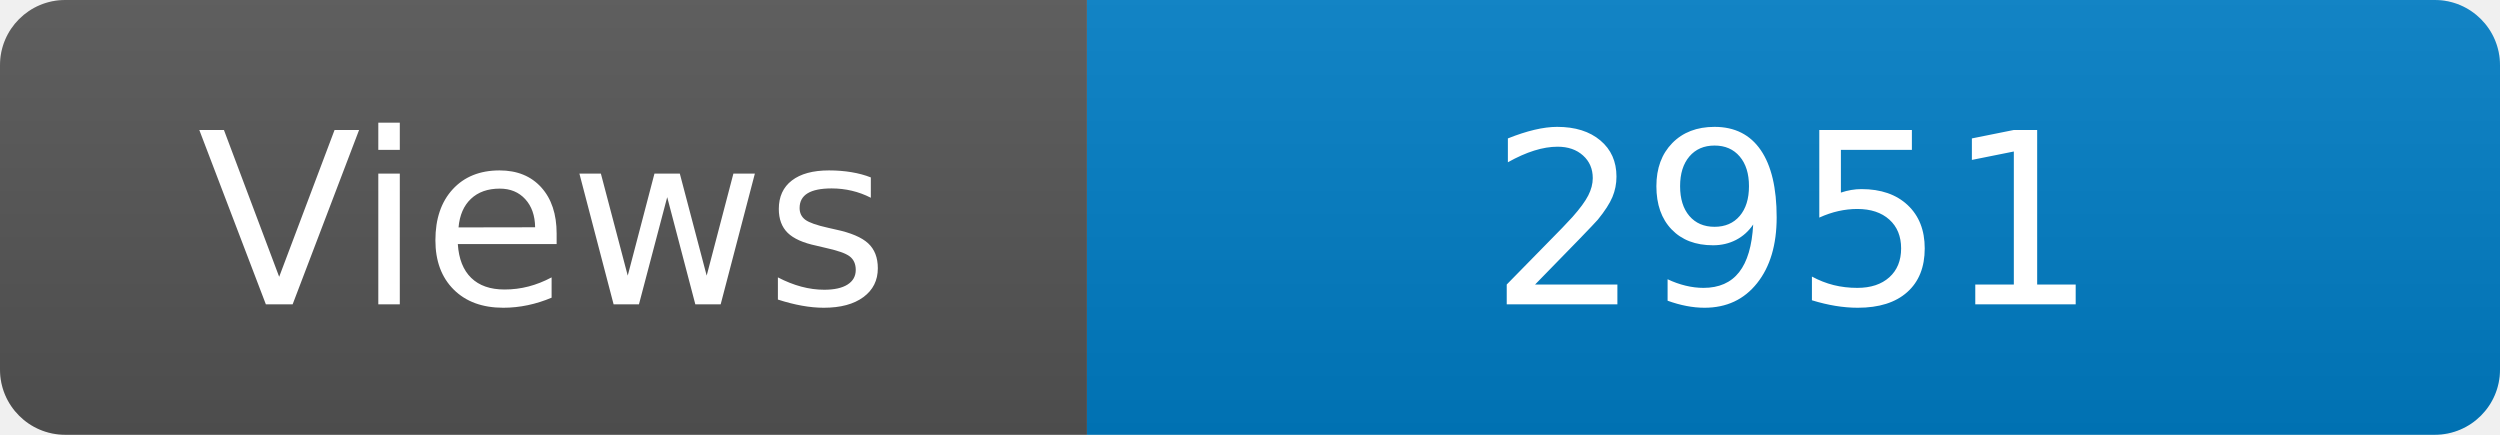
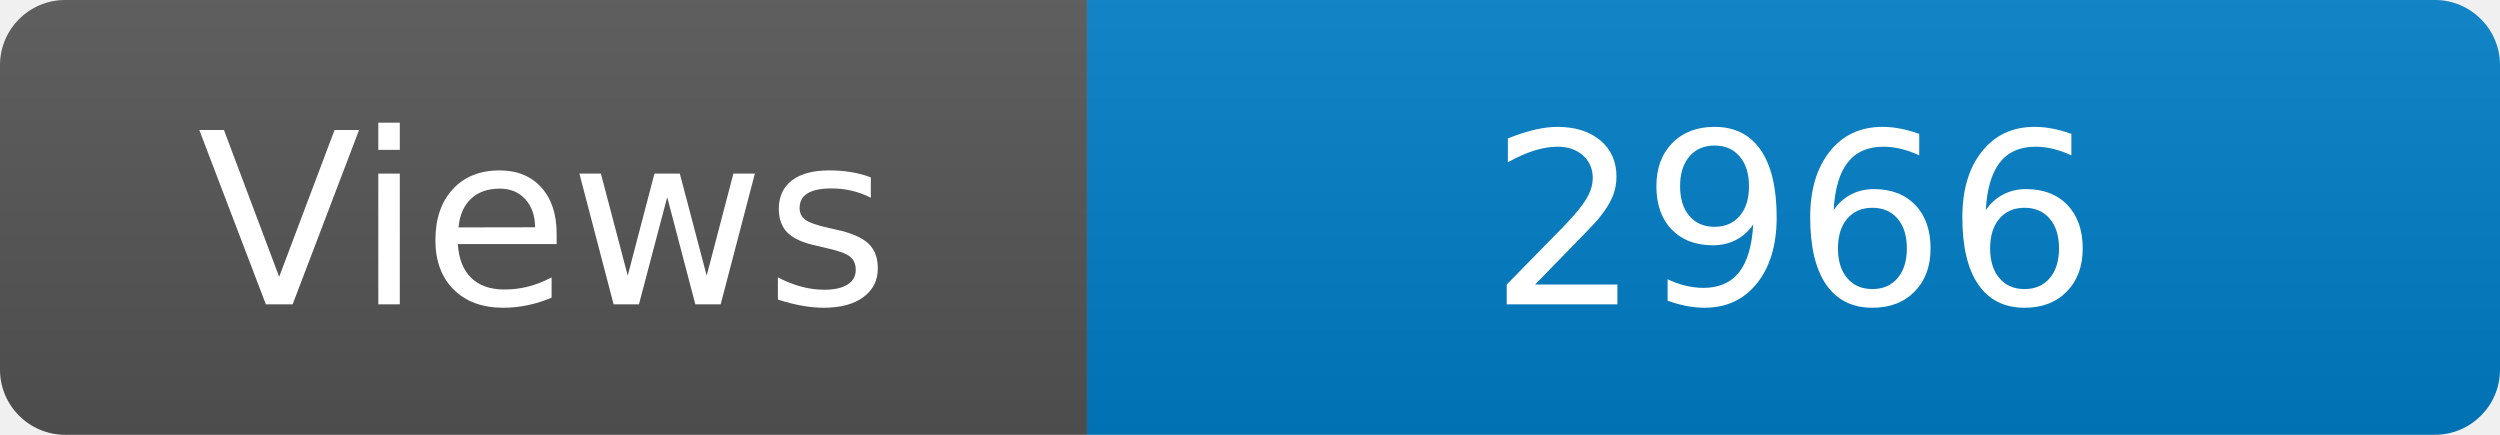
<svg xmlns="http://www.w3.org/2000/svg" width="115" height="20" role="img" aria-label="Maintained?: yes">
  <linearGradient id="s" x2="0" y2="100%">
    <stop offset="0" stop-color="#bbb" stop-opacity=".1" />
    <stop offset="1" stop-opacity=".1" />
  </linearGradient>
  <clipPath id="r">
    <rect width="115" height="20" rx="3" fill="#fff" />
  </clipPath>
  <g clip-path="url(#r)">
    <rect width="50" height="20" fill="#555" />
    <rect x="50" width="160" height="20" fill="#007ec6" />
    <rect width="115" height="20" fill="url(#s)" />
  </g>
  <g fill="#fff" text-anchor="middle" font-family="Verdana,Geneva,DejaVu Sans,sans-serif" font-size="110">
    <text x="250" y="140" transform="scale(.1)" fill="#fff">Views</text>
-     <text x="825" y="140" transform="scale(.1)" fill="#fff">2951</text>
+     <text x="825" y="140" transform="scale(.1)" fill="#fff">2966</text>
  </g>
</svg>
